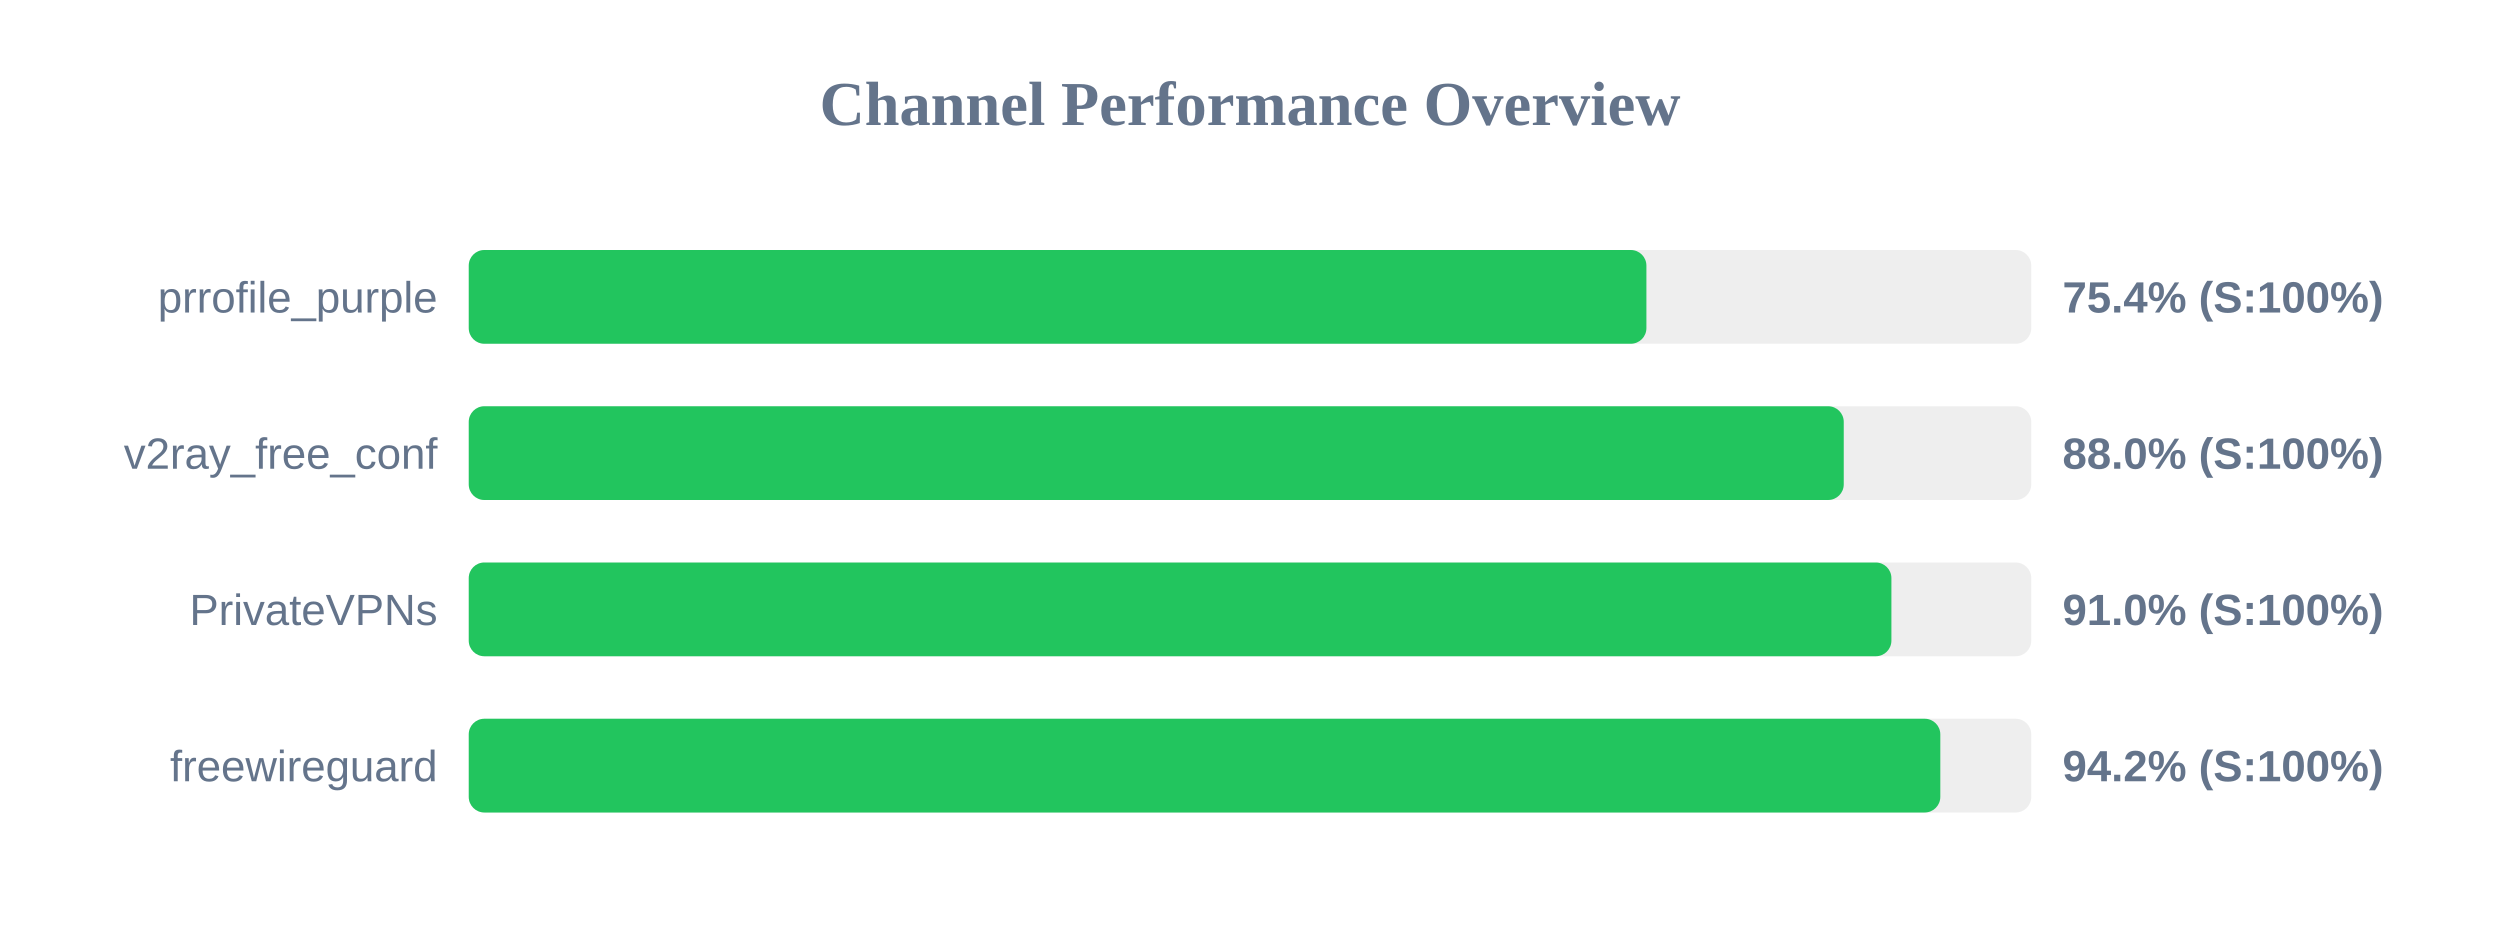
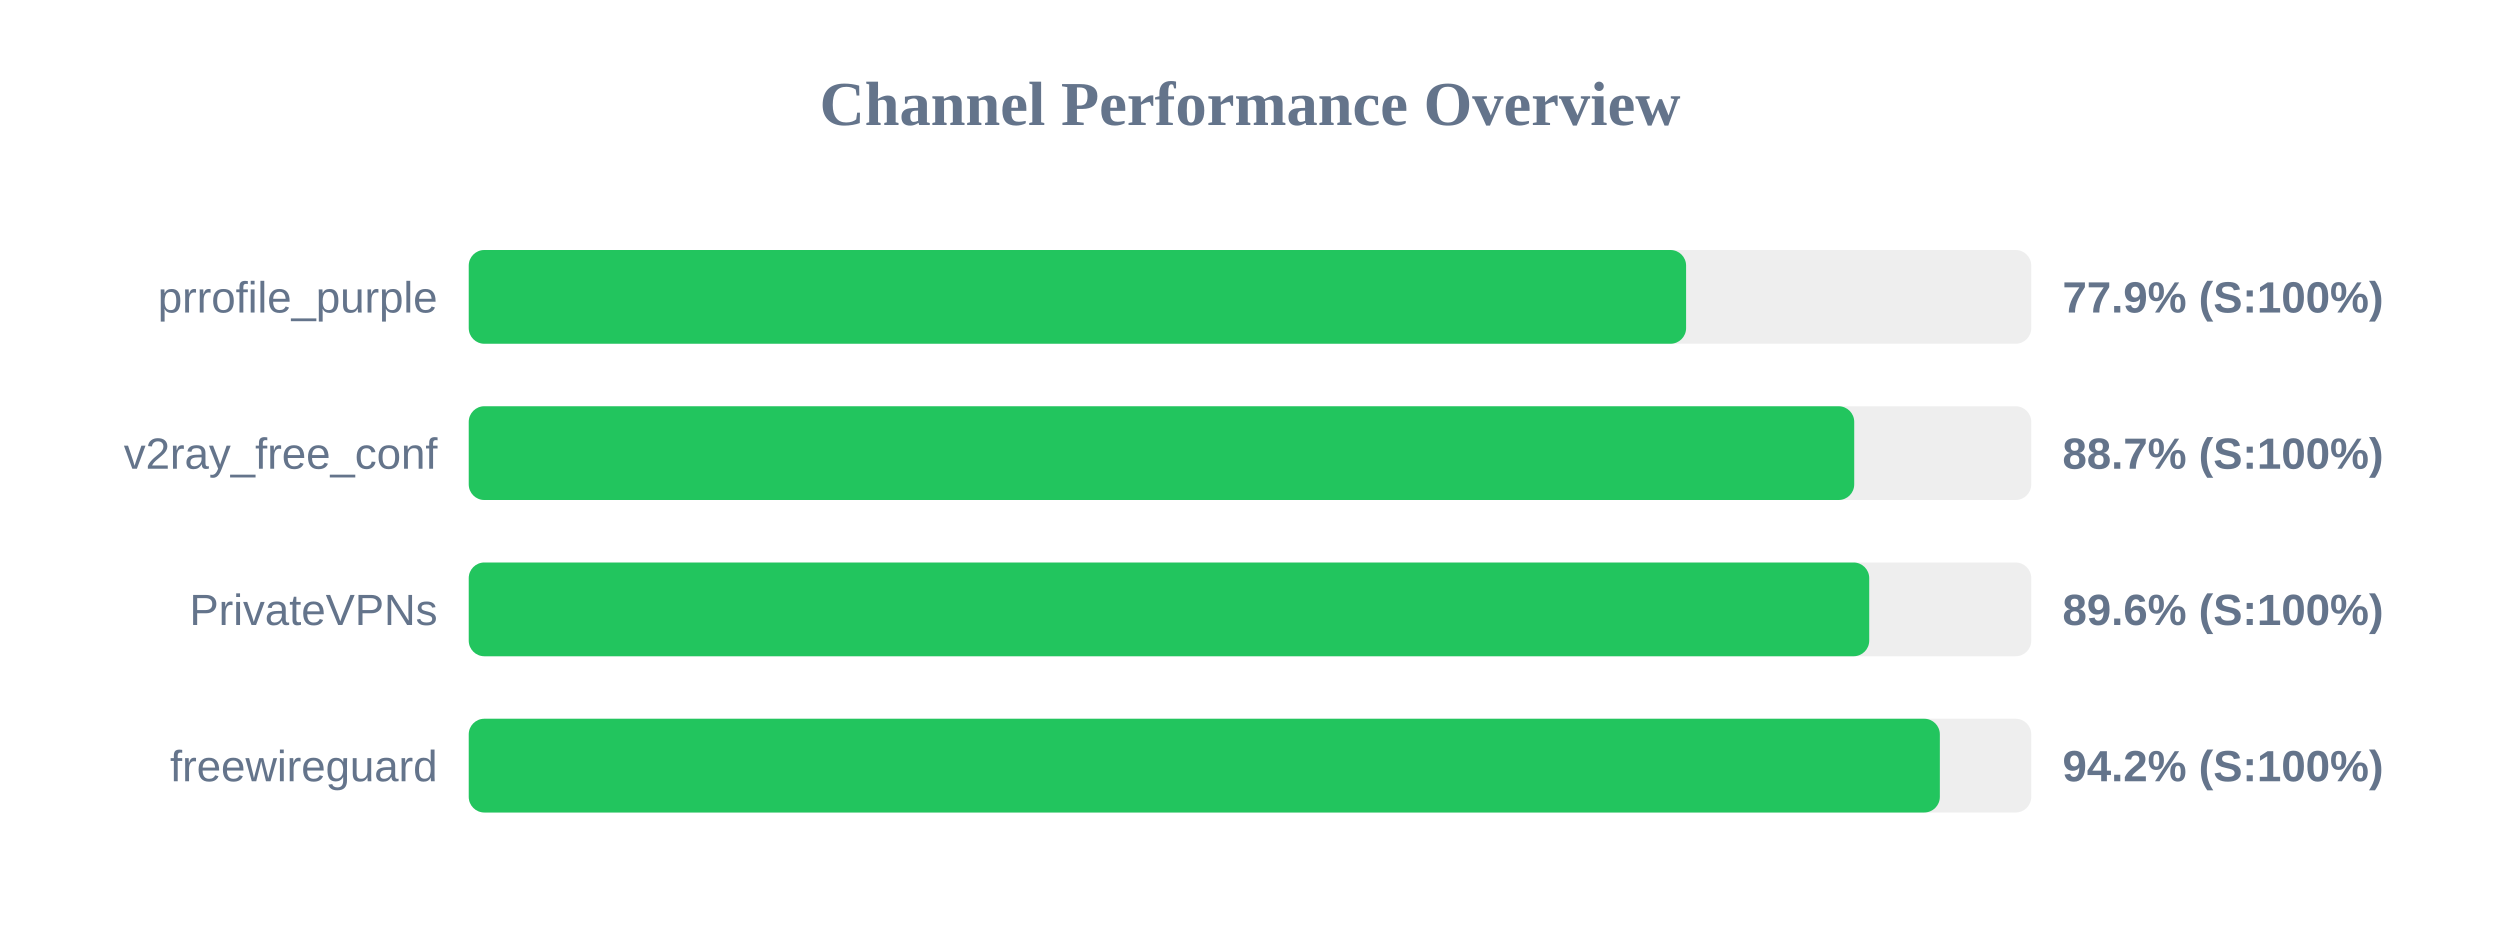
<svg xmlns="http://www.w3.org/2000/svg" width="800" height="300" version="1.1">
  <style>
        .row { font: 14px Arial; fill: #64748b; }
        .score { font: bold 14px Arial; fill: #64748b; }
    </style>
  <text x="400" y="40" text-anchor="middle" font-size="20px" font-weight="bold" fill="#64748b">Channel Performance Overview</text>
  <rect x="150" y="80" width="500" height="30" fill="#eee" rx="5" />
-   <rect x="150" y="80" width="376.85" height="30" fill="#22c55e" rx="5" />
+   <rect x="150" y="80" width="389.55" height="30" fill="#22c55e" rx="5" />
  <text x="140" y="100" text-anchor="end" class="row">prrofile_purple</text>
-   <text x="660" y="100" text-anchor="start" class="score">75.4% (S:100%)</text>
+   <text x="660" y="100" text-anchor="start" class="score">77.9% (S:100%)</text>
  <rect x="150" y="130" width="500" height="30" fill="#eee" rx="5" />
-   <rect x="150" y="130" width="440.0" height="30" fill="#22c55e" rx="5" />
+   <rect x="150" y="130" width="443.35" height="30" fill="#22c55e" rx="5" />
  <text x="140" y="150" text-anchor="end" class="row">v2ray_free_conf</text>
-   <text x="660" y="150" text-anchor="start" class="score">88.0% (S:100%)</text>
+   <text x="660" y="150" text-anchor="start" class="score">88.7% (S:100%)</text>
  <rect x="150" y="180" width="500" height="30" fill="#eee" rx="5" />
-   <rect x="150" y="180" width="455.25" height="30" fill="#22c55e" rx="5" />
+   <rect x="150" y="180" width="448.15" height="30" fill="#22c55e" rx="5" />
  <text x="140" y="200" text-anchor="end" class="row">PrivateVPNs</text>
-   <text x="660" y="200" text-anchor="start" class="score">91.0% (S:100%)</text>
+   <text x="660" y="200" text-anchor="start" class="score">89.6% (S:100%)</text>
  <rect x="150" y="230" width="500" height="30" fill="#eee" rx="5" />
-   <rect x="150" y="230" width="470.9" height="30" fill="#22c55e" rx="5" />
+   <rect x="150" y="230" width="470.75" height="30" fill="#22c55e" rx="5" />
  <text x="140" y="250" text-anchor="end" class="row">freewireguard</text>
  <text x="660" y="250" text-anchor="start" class="score">94.2% (S:100%)</text>
</svg>
